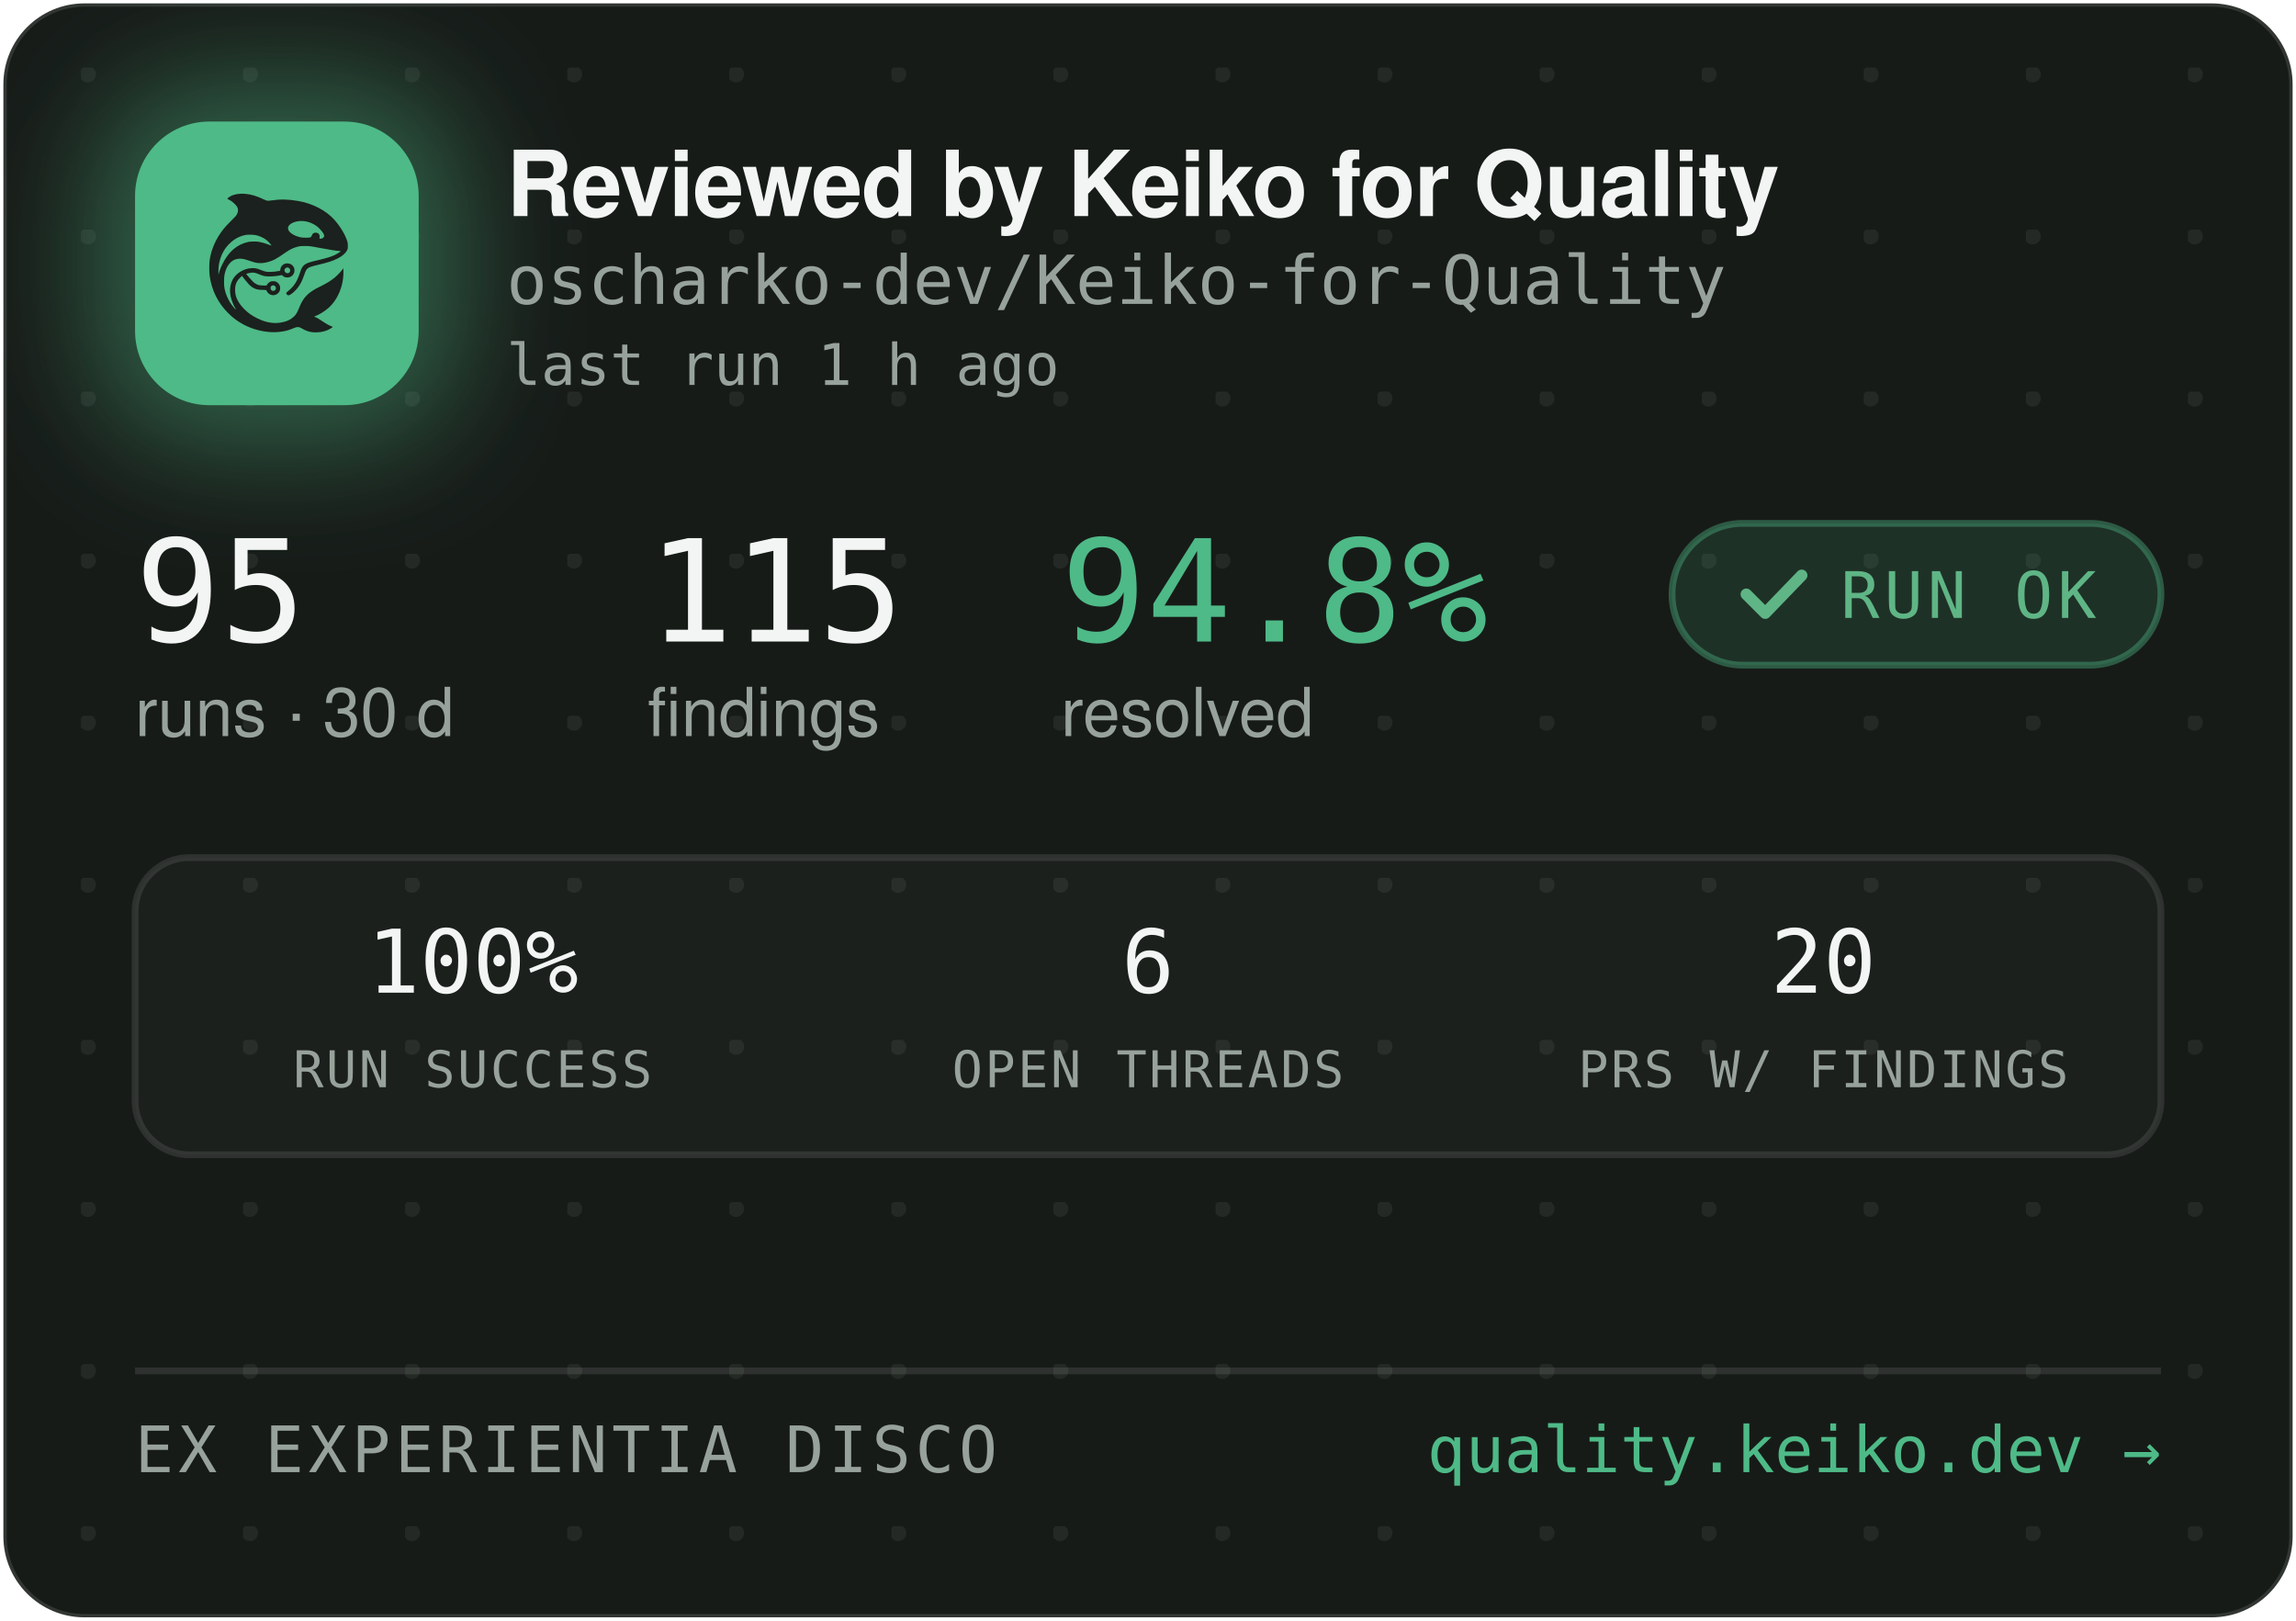
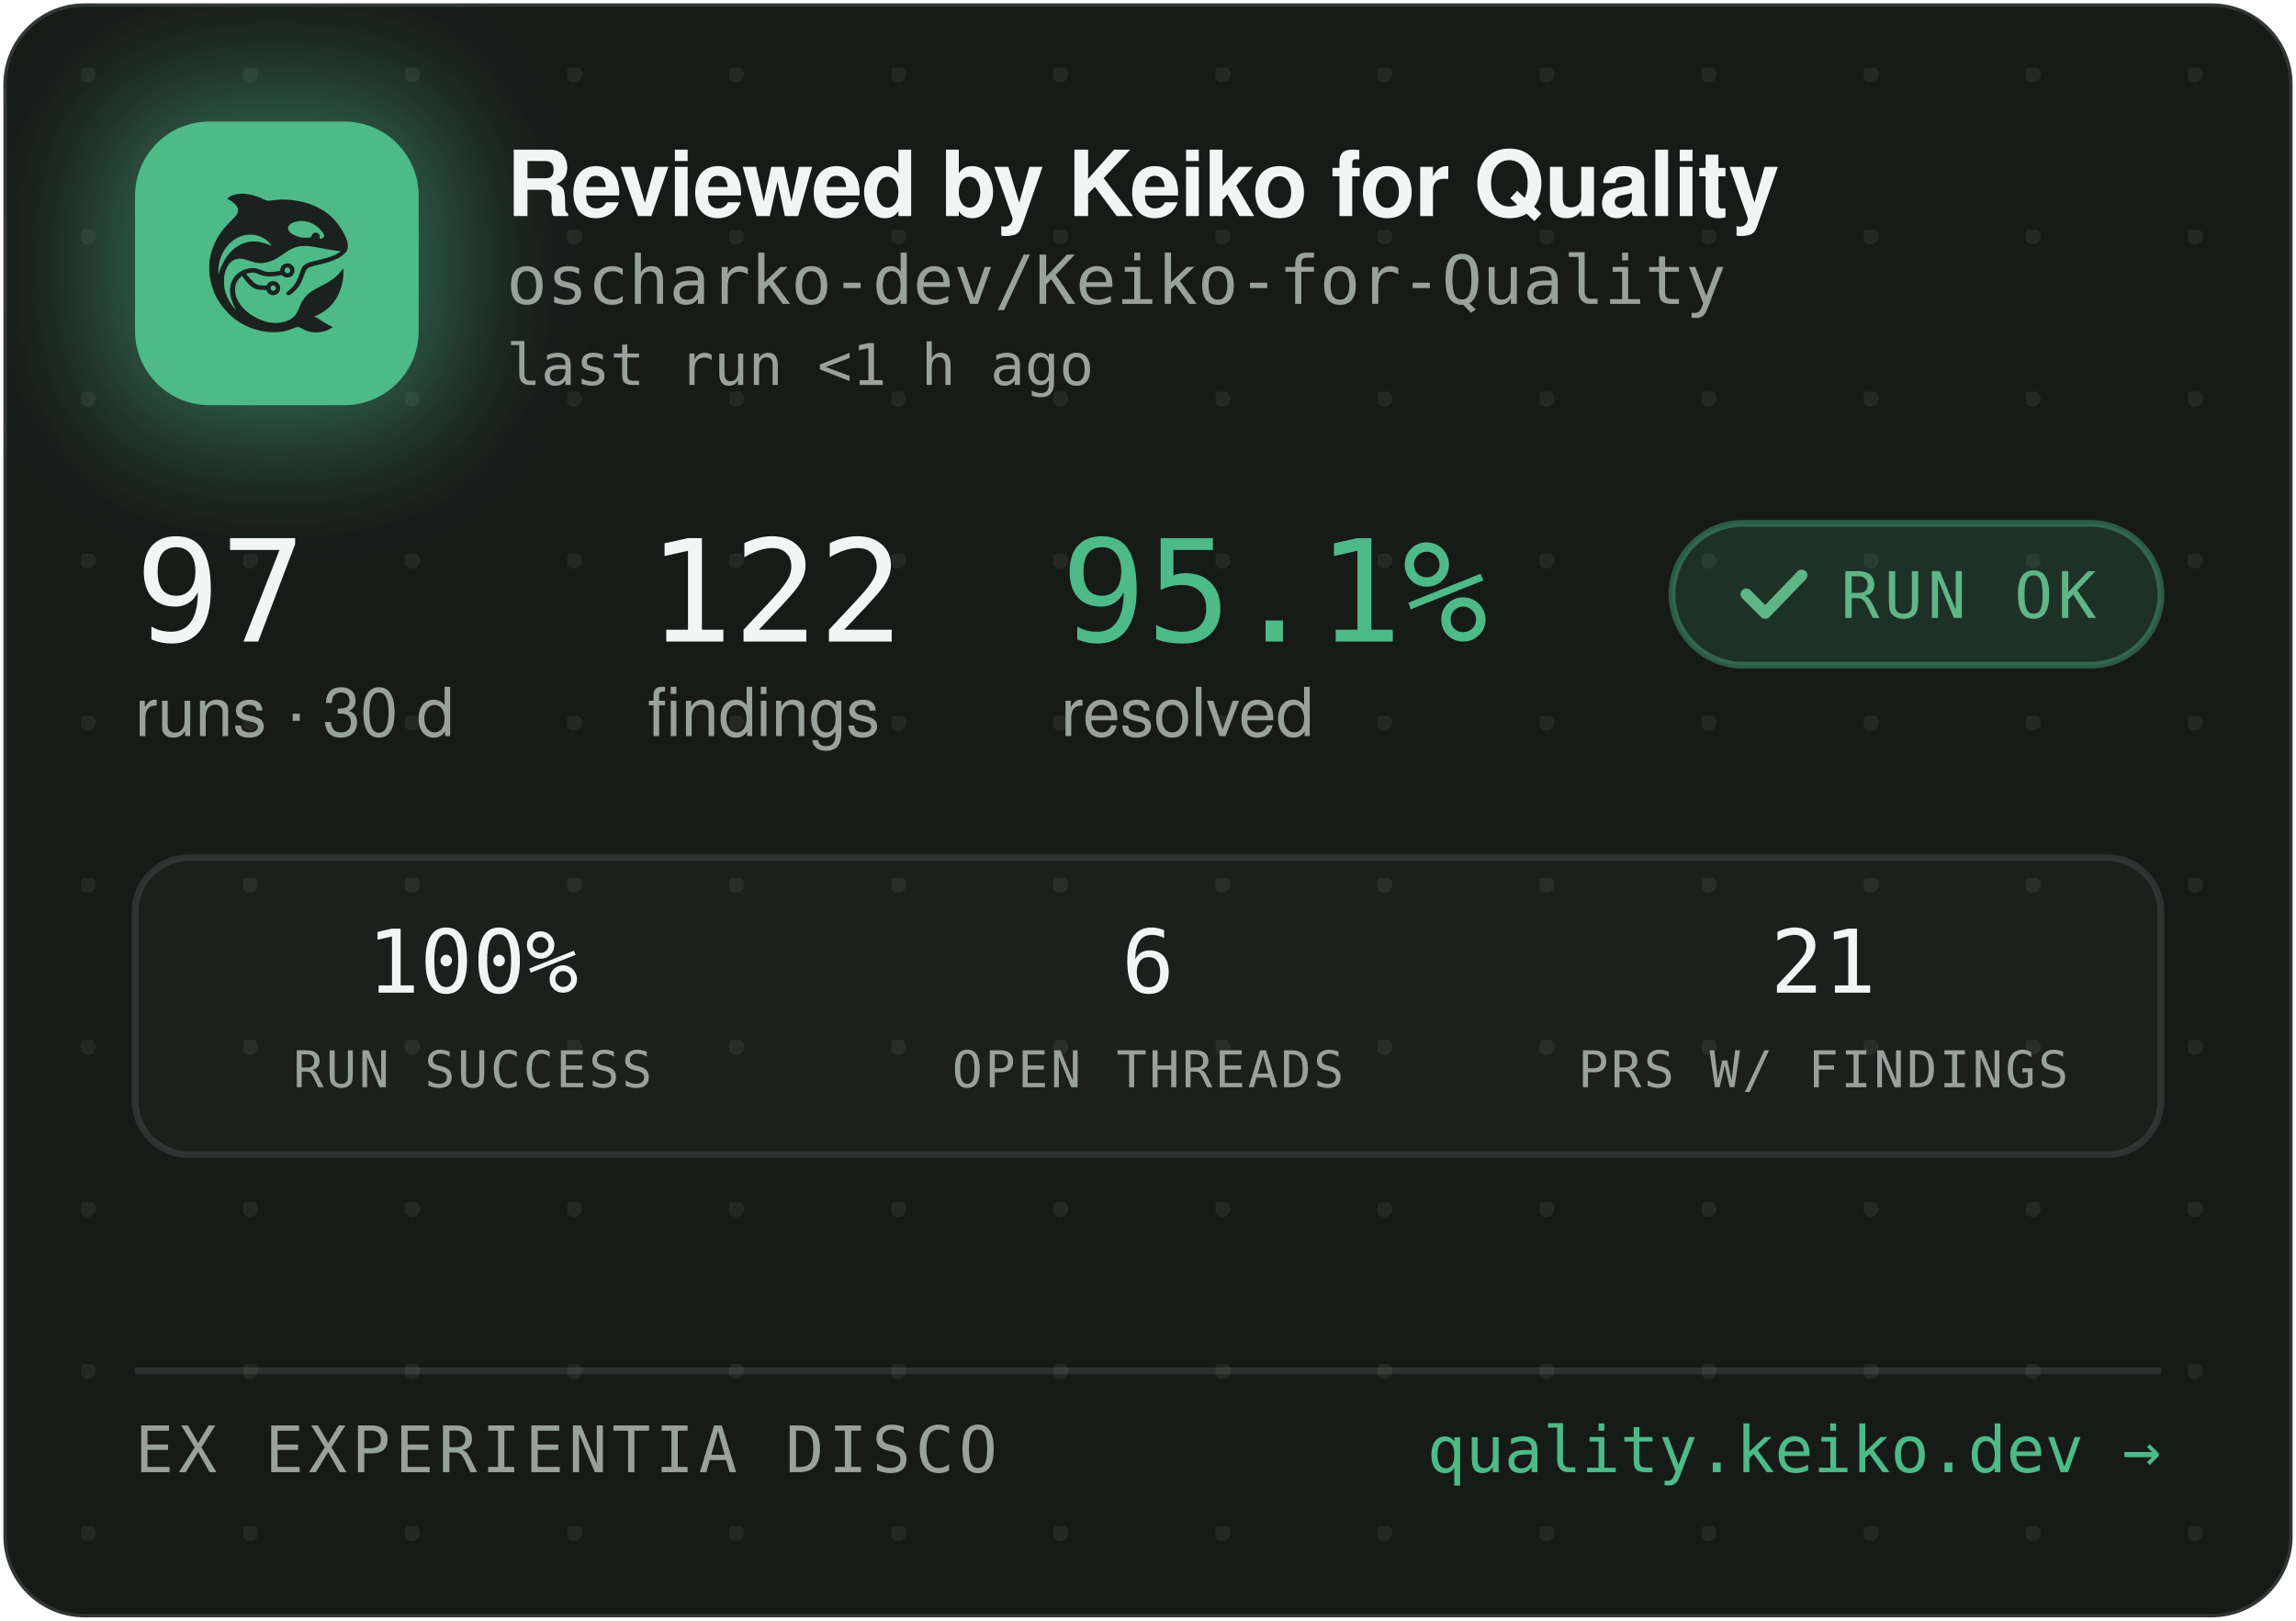
<svg xmlns="http://www.w3.org/2000/svg" width="340" height="240" viewBox="0 0 340 240" role="img" aria-label="Reviewed by Keiko for Quality — oscharko-dev/Keiko-for-Quality">
  <defs>
    <pattern id="dots" width="24" height="24" patternUnits="userSpaceOnUse" x="12" y="10">
      <circle cx="1" cy="1" r="1.2" fill="rgba(233,237,235,0.07)" />
    </pattern>
    <filter id="glow" x="-60%" y="-60%" width="220%" height="220%">
      <feGaussianBlur stdDeviation="9" />
    </filter>
    <clipPath id="card">
      <rect x="0.5" y="0.5" width="339" height="239" rx="12" />
    </clipPath>
  </defs>
  <rect x="0.5" y="0.5" width="339" height="239" rx="12" fill="#171B18" stroke="rgba(255,255,255,0.12)" />
  <rect x="0.5" y="0.5" width="339" height="239" rx="12" fill="url(#dots)" />
  <g clip-path="url(#card)">
    <rect x="14" y="12" width="54" height="54" rx="16" fill="rgba(78,186,135,0.45)" filter="url(#glow)" />
    <rect x="20" y="18" width="42" height="42" rx="11" fill="#4EBA87" />
    <g transform="translate(24,22) scale(0.03320312)">
      <g transform="translate(1024 0) scale(-1 1)">
        <g transform="translate(1024, 1024) scale(-0.1, -0.1)" fill="#1B211E" stroke="none">
          <path d="M3465 8223 c-144 -8 -314 -52 -408 -105 -69 -39 -146 -99 -146 -113 0 -5 30 -24 68 -42 146 -70 323 -229 377 -340 25 -49 29 -70 29 -138 -1 -72 -5 -88 -39 -160 -36 -75 -54 -95 -265 -305 -134 -132 -270 -279 -331 -355 -339 -425 -552 -896 -626 -1390 -25 -165 -25 -549 0 -720 92 -645 368 -1196 826 -1655 322 -324 710 -562 1145 -704 389 -126 793 -172 1155 -130 235 27 377 63 579 149 205 87 268 86 423 -7 102 -62 231 -115 335 -138 247 -56 562 -26 794 74 92 40 244 136 232 146 -4 3 -26 12 -48 19 -86 28 -246 116 -385 211 -162 112 -284 182 -357 207 l-48 17 40 15 c185 70 436 223 595 363 438 386 695 1014 678 1663 l-3 120 -50 -70 c-64 -90 -248 -280 -350 -362 -171 -136 -366 -255 -645 -391 -288 -140 -442 -243 -590 -391 -136 -137 -247 -316 -325 -526 -47 -127 -114 -262 -160 -326 -79 -107 -237 -224 -384 -283 -136 -55 -355 -96 -514 -96 -274 0 -548 71 -832 215 -242 123 -375 216 -553 389 -175 171 -287 332 -361 517 -44 114 -63 216 -63 359 0 152 17 233 74 350 35 70 59 102 136 179 l95 94 21 -29 c55 -75 219 -277 277 -338 171 -183 337 -256 582 -256 56 0 126 -3 155 -7 53 -6 54 -7 76 -57 30 -66 97 -128 172 -156 151 -57 318 11 395 160 33 62 34 193 3 261 -30 64 -88 125 -148 157 -44 23 -63 27 -141 27 -78 0 -97 -4 -140 -27 -58 -30 -131 -105 -141 -142 -6 -25 -8 -26 -93 -26 -47 0 -131 5 -186 10 -87 8 -111 15 -182 51 -45 22 -109 66 -143 96 -59 53 -326 361 -319 367 14 11 179 47 241 52 102 9 177 -7 318 -66 158 -66 243 -89 357 -99 157 -12 413 5 582 40 l93 19 44 -39 c59 -52 135 -75 228 -69 117 8 212 72 262 176 23 47 28 71 28 138 0 70 -4 89 -29 138 -55 110 -145 167 -270 174 -65 3 -91 0 -137 -18 -107 -40 -183 -140 -195 -257 l-6 -52 -51 -11 c-104 -23 -285 -41 -411 -42 -149 -1 -211 12 -402 88 -186 74 -256 88 -403 81 -193 -8 -377 -70 -546 -182 -342 -228 -485 -611 -399 -1064 30 -157 119 -388 209 -541 20 -35 35 -64 33 -66 -8 -8 -111 108 -190 214 -154 206 -278 489 -324 737 -28 154 -25 492 6 635 46 216 133 391 256 514 82 82 161 128 271 156 152 39 300 23 529 -57 217 -76 308 -101 410 -114 137 -17 284 -7 426 30 272 70 414 145 809 425 217 153 399 238 610 283 64 14 129 18 265 18 197 0 269 -9 615 -76 461 -89 843 -149 952 -149 41 0 41 0 23 -20 -28 -31 -169 -119 -254 -158 -167 -77 -388 -145 -716 -222 -399 -93 -508 -128 -608 -194 -102 -68 -160 -160 -217 -346 -35 -115 -102 -286 -149 -378 -85 -168 -227 -341 -377 -458 -105 -82 -115 -107 -69 -162 29 -34 65 -44 109 -29 86 29 261 181 371 322 126 162 201 309 295 581 61 176 90 232 145 283 62 57 163 93 470 165 439 104 640 169 863 278 206 100 368 240 434 375 32 67 33 71 33 198 -1 120 -3 138 -34 229 -98 294 -319 655 -573 936 -381 421 -968 723 -1618 834 -448 76 -767 83 -1169 25 -80 -12 -165 -19 -190 -17 -26 3 -90 26 -146 53 -343 162 -576 233 -842 255 -114 9 -141 10 -248 3z m2926 -1227 c164 -27 346 -102 485 -202 181 -129 354 -348 354 -448 0 -64 -75 -126 -154 -126 -60 0 -63 4 -52 70 8 50 7 65 -9 100 -29 64 -74 93 -151 98 -54 4 -70 1 -107 -21 -42 -25 -61 -52 -91 -129 -25 -64 -55 -73 -246 -73 -121 0 -187 5 -248 18 -318 70 -556 242 -556 402 0 218 388 374 775 311z m-2249 -611 c119 -21 208 -50 321 -106 114 -56 177 -100 266 -184 67 -63 157 -173 148 -181 -2 -3 -61 18 -130 45 -131 52 -298 100 -427 122 -113 20 -367 17 -470 -4 -502 -106 -885 -433 -1160 -992 -70 -142 -160 -379 -160 -424 0 -9 -5 -23 -11 -31 -13 -19 -5 316 10 410 80 482 295 846 661 1117 145 107 350 197 522 228 100 18 326 18 430 0z m1485 -1456 c95 -36 119 -159 42 -223 -78 -66 -209 -1 -209 104 0 60 33 100 99 121 36 10 36 10 68 -2z m-591 -822 c29 -26 37 -42 40 -77 6 -54 -9 -86 -55 -117 -41 -28 -70 -29 -119 -4 -44 22 -62 55 -62 112 0 51 13 75 53 99 50 31 101 26 143 -13z" />
        </g>
      </g>
    </g>
    <text x="75" y="32" font-family="-apple-system,'Segoe UI',Helvetica,Arial,sans-serif" font-size="13.5" font-weight="650" letter-spacing="-0.14" fill="#F2F5F3">Reviewed by Keiko for Quality</text>
    <text x="75" y="45" font-family="'JetBrains Mono',SFMono-Regular,Consolas,Menlo,monospace" font-size="10" fill="#98A29C">oscharko-dev/Keiko-for-Quality</text>
-     <text x="75" y="57" font-family="'JetBrains Mono',SFMono-Regular,Consolas,Menlo,monospace" font-size="8.5" fill="#98A29C">last run 1 h ago</text>
-     <text x="20" y="95" font-family="'JetBrains Mono',SFMono-Regular,Consolas,Menlo,monospace" font-size="21" fill="#F2F5F3">95</text>
+     <text x="75" y="57" font-family="'JetBrains Mono',SFMono-Regular,Consolas,Menlo,monospace" font-size="8.5" fill="#98A29C">last run &lt;1 h ago</text>
+     <text x="20" y="95" font-family="'JetBrains Mono',SFMono-Regular,Consolas,Menlo,monospace" font-size="21" fill="#F2F5F3">97</text>
    <text x="20" y="109" font-family="-apple-system,'Segoe UI',Helvetica,Arial,sans-serif" font-size="10" fill="#98A29C">runs · 30 d</text>
-     <text x="95.9" y="95" font-family="'JetBrains Mono',SFMono-Regular,Consolas,Menlo,monospace" font-size="21" fill="#F2F5F3">115</text>
+     <text x="95.9" y="95" font-family="'JetBrains Mono',SFMono-Regular,Consolas,Menlo,monospace" font-size="21" fill="#F2F5F3">122</text>
    <text x="95.9" y="109" font-family="-apple-system,'Segoe UI',Helvetica,Arial,sans-serif" font-size="10" fill="#98A29C">findings</text>
-     <text x="157.1" y="95" font-family="'JetBrains Mono',SFMono-Regular,Consolas,Menlo,monospace" font-size="21" fill="#4EBA87">94.8%</text>
+     <text x="157.1" y="95" font-family="'JetBrains Mono',SFMono-Regular,Consolas,Menlo,monospace" font-size="21" fill="#4EBA87">95.1%</text>
    <text x="157.1" y="109" font-family="-apple-system,'Segoe UI',Helvetica,Arial,sans-serif" font-size="10" fill="#98A29C">resolved</text>
    <rect x="247.6" y="77.5" width="72.4" height="21" rx="10.5" fill="rgba(78,186,135,0.14)" stroke="rgba(78,186,135,0.4)" />
    <path d="M258.6 88 l2.8 2.8 l5.4 -5.6" fill="none" stroke="#5FB585" stroke-width="1.7" stroke-linecap="round" stroke-linejoin="round" />
    <text x="272.6" y="91.5" font-family="'JetBrains Mono',SFMono-Regular,Consolas,Menlo,monospace" font-size="9.5" letter-spacing="0.7" fill="#5FB585">RUN OK</text>
    <rect x="20" y="127" width="300" height="44" rx="8" fill="rgba(255,255,255,0.025)" stroke="rgba(255,255,255,0.1)" />
    <text x="70" y="147" text-anchor="middle" font-family="'JetBrains Mono',SFMono-Regular,Consolas,Menlo,monospace" font-size="13" fill="#F2F5F3">100%</text>
    <text x="70" y="161" text-anchor="middle" font-family="'JetBrains Mono',SFMono-Regular,Consolas,Menlo,monospace" font-size="7.5" letter-spacing="0.35" fill="#98A29C">RUN SUCCESS</text>
    <text x="170" y="147" text-anchor="middle" font-family="'JetBrains Mono',SFMono-Regular,Consolas,Menlo,monospace" font-size="13" fill="#F2F5F3">6</text>
    <text x="170" y="161" text-anchor="middle" font-family="'JetBrains Mono',SFMono-Regular,Consolas,Menlo,monospace" font-size="7.5" letter-spacing="0.35" fill="#98A29C">OPEN THREADS</text>
-     <text x="270" y="147" text-anchor="middle" font-family="'JetBrains Mono',SFMono-Regular,Consolas,Menlo,monospace" font-size="13" fill="#F2F5F3">20</text>
+     <text x="270" y="147" text-anchor="middle" font-family="'JetBrains Mono',SFMono-Regular,Consolas,Menlo,monospace" font-size="13" fill="#F2F5F3">21</text>
    <text x="270" y="161" text-anchor="middle" font-family="'JetBrains Mono',SFMono-Regular,Consolas,Menlo,monospace" font-size="7.5" letter-spacing="0.35" fill="#98A29C">PRS W/ FINDINGS</text>
    <line x1="20" y1="203" x2="320" y2="203" stroke="rgba(255,255,255,0.1)" />
    <text x="20" y="218" font-family="'JetBrains Mono',SFMono-Regular,Consolas,Menlo,monospace" font-size="9.5" letter-spacing="0.7" fill="#98A29C">EX EXPERIENTIA DISCO</text>
    <text x="320" y="218" text-anchor="end" font-family="'JetBrains Mono',SFMono-Regular,Consolas,Menlo,monospace" font-size="9.5" fill="#4EBA87">quality.keiko.dev →</text>
  </g>
</svg>
